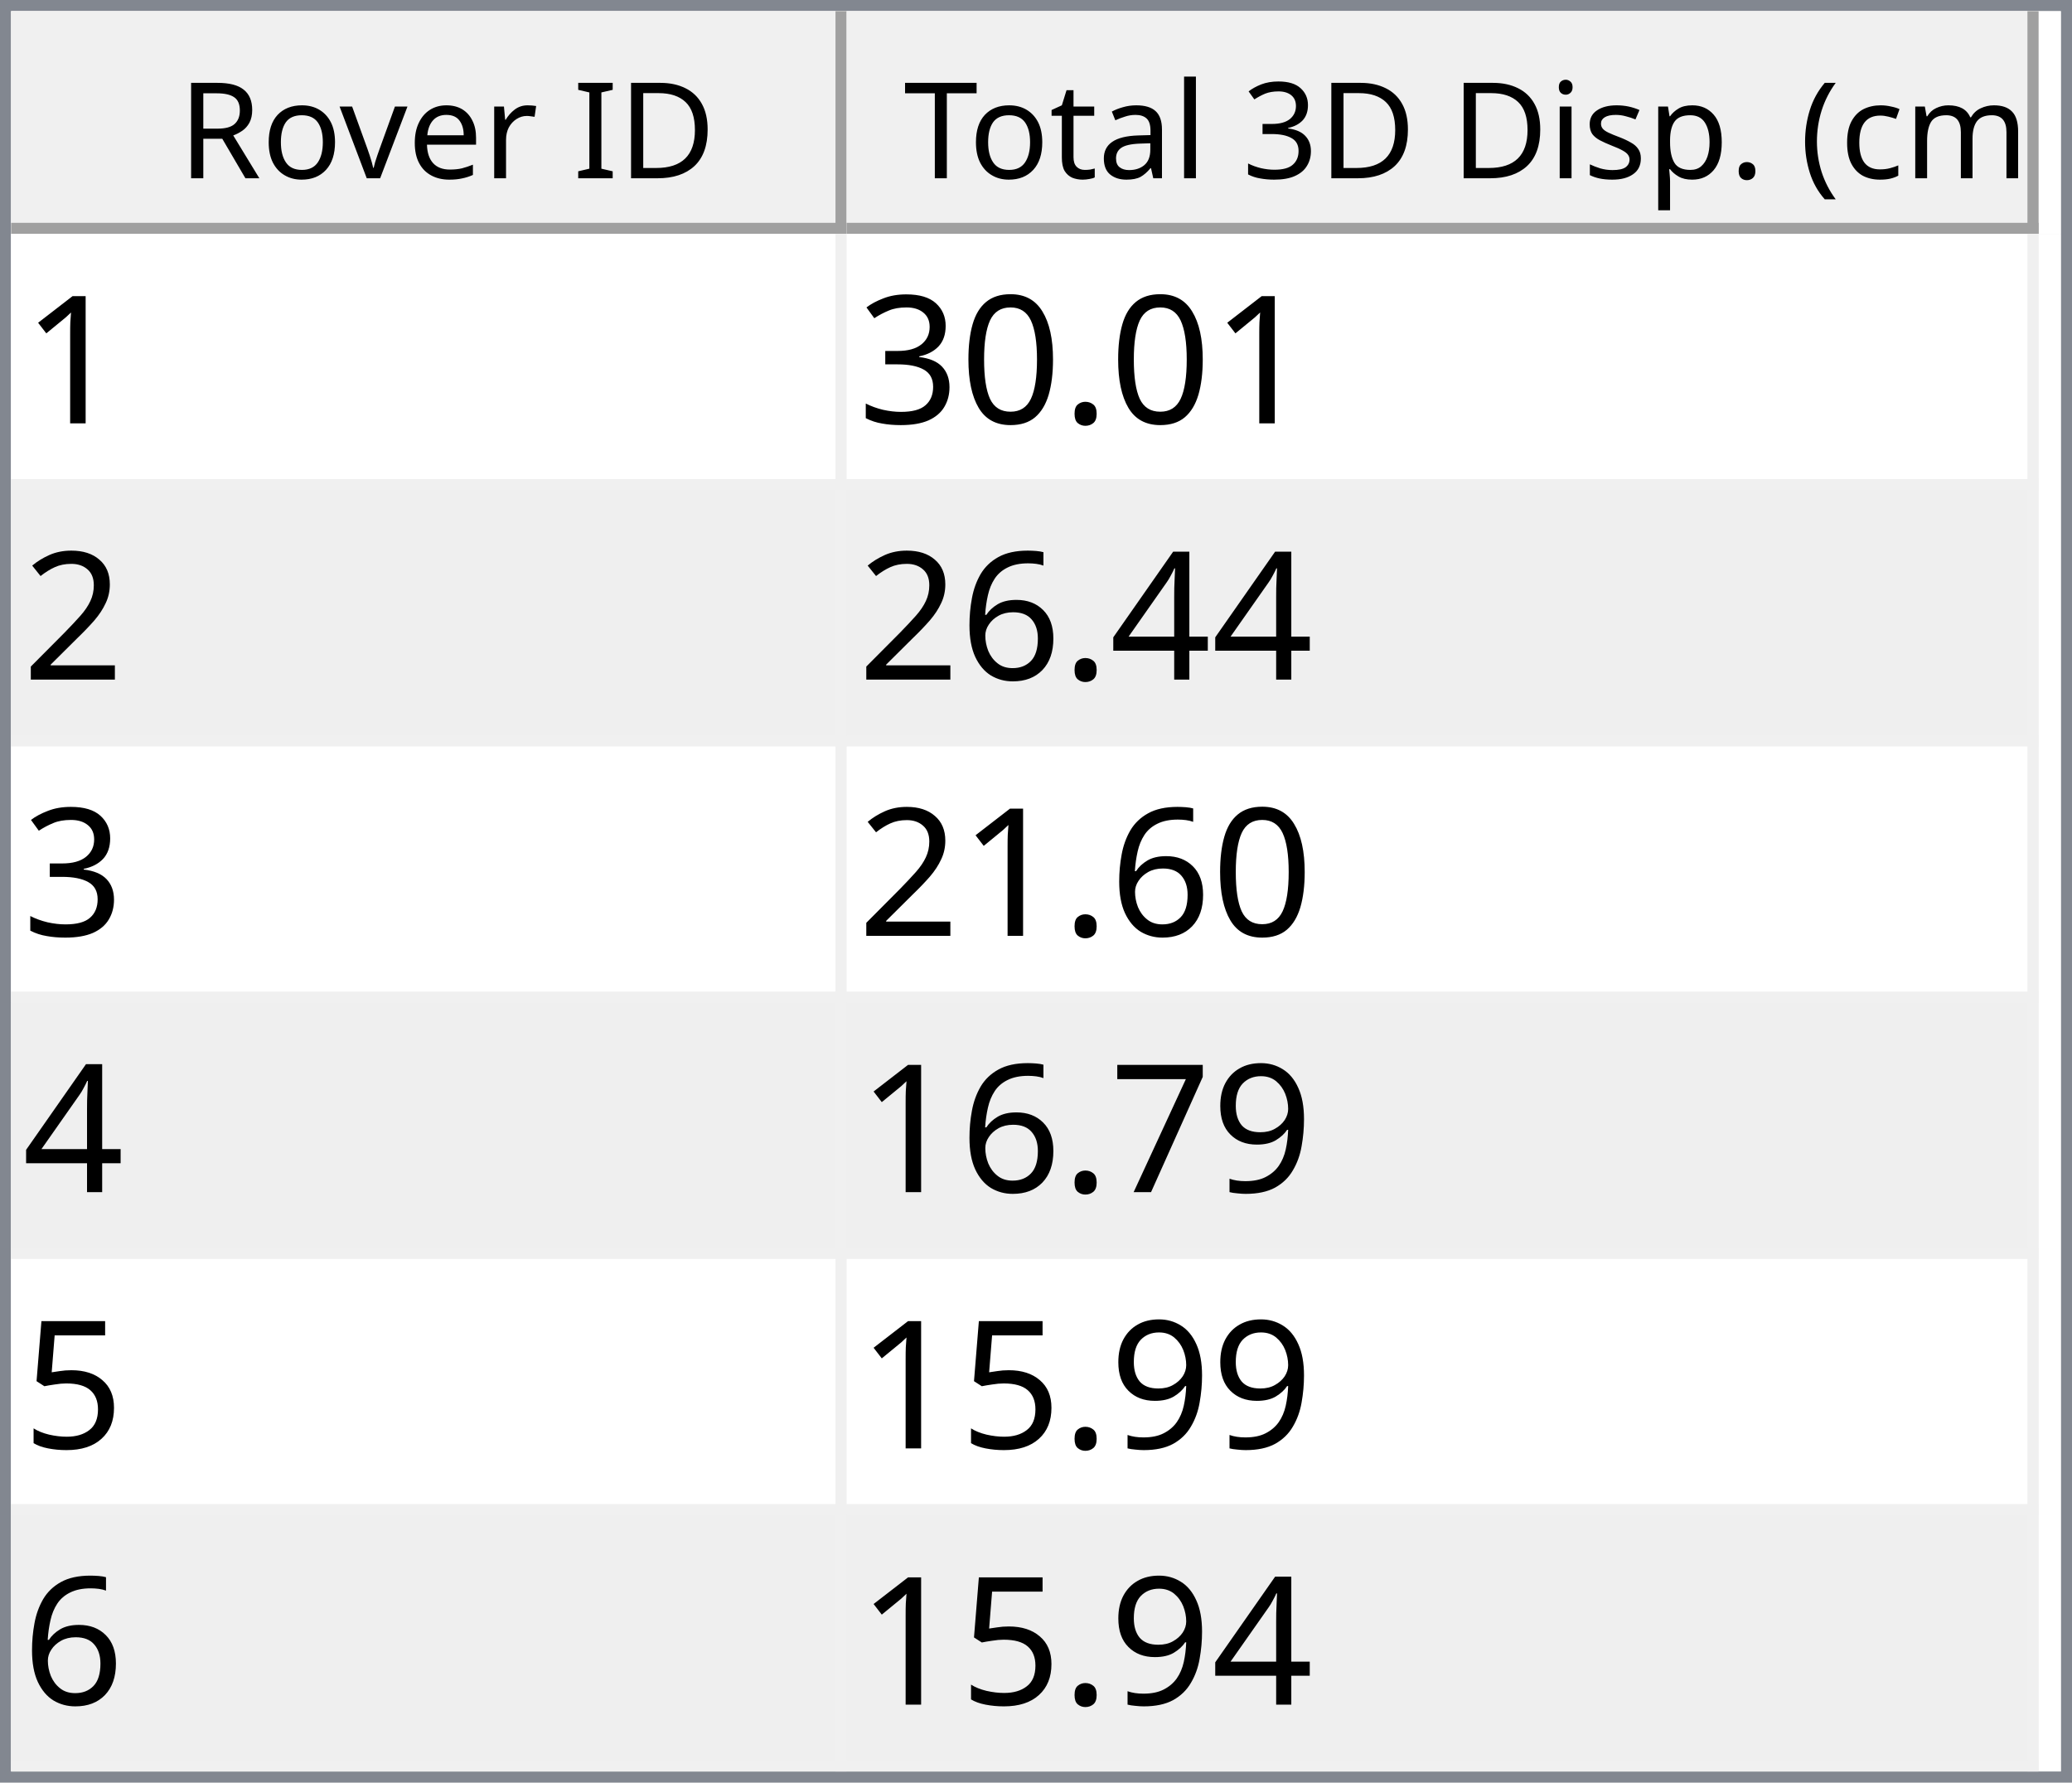
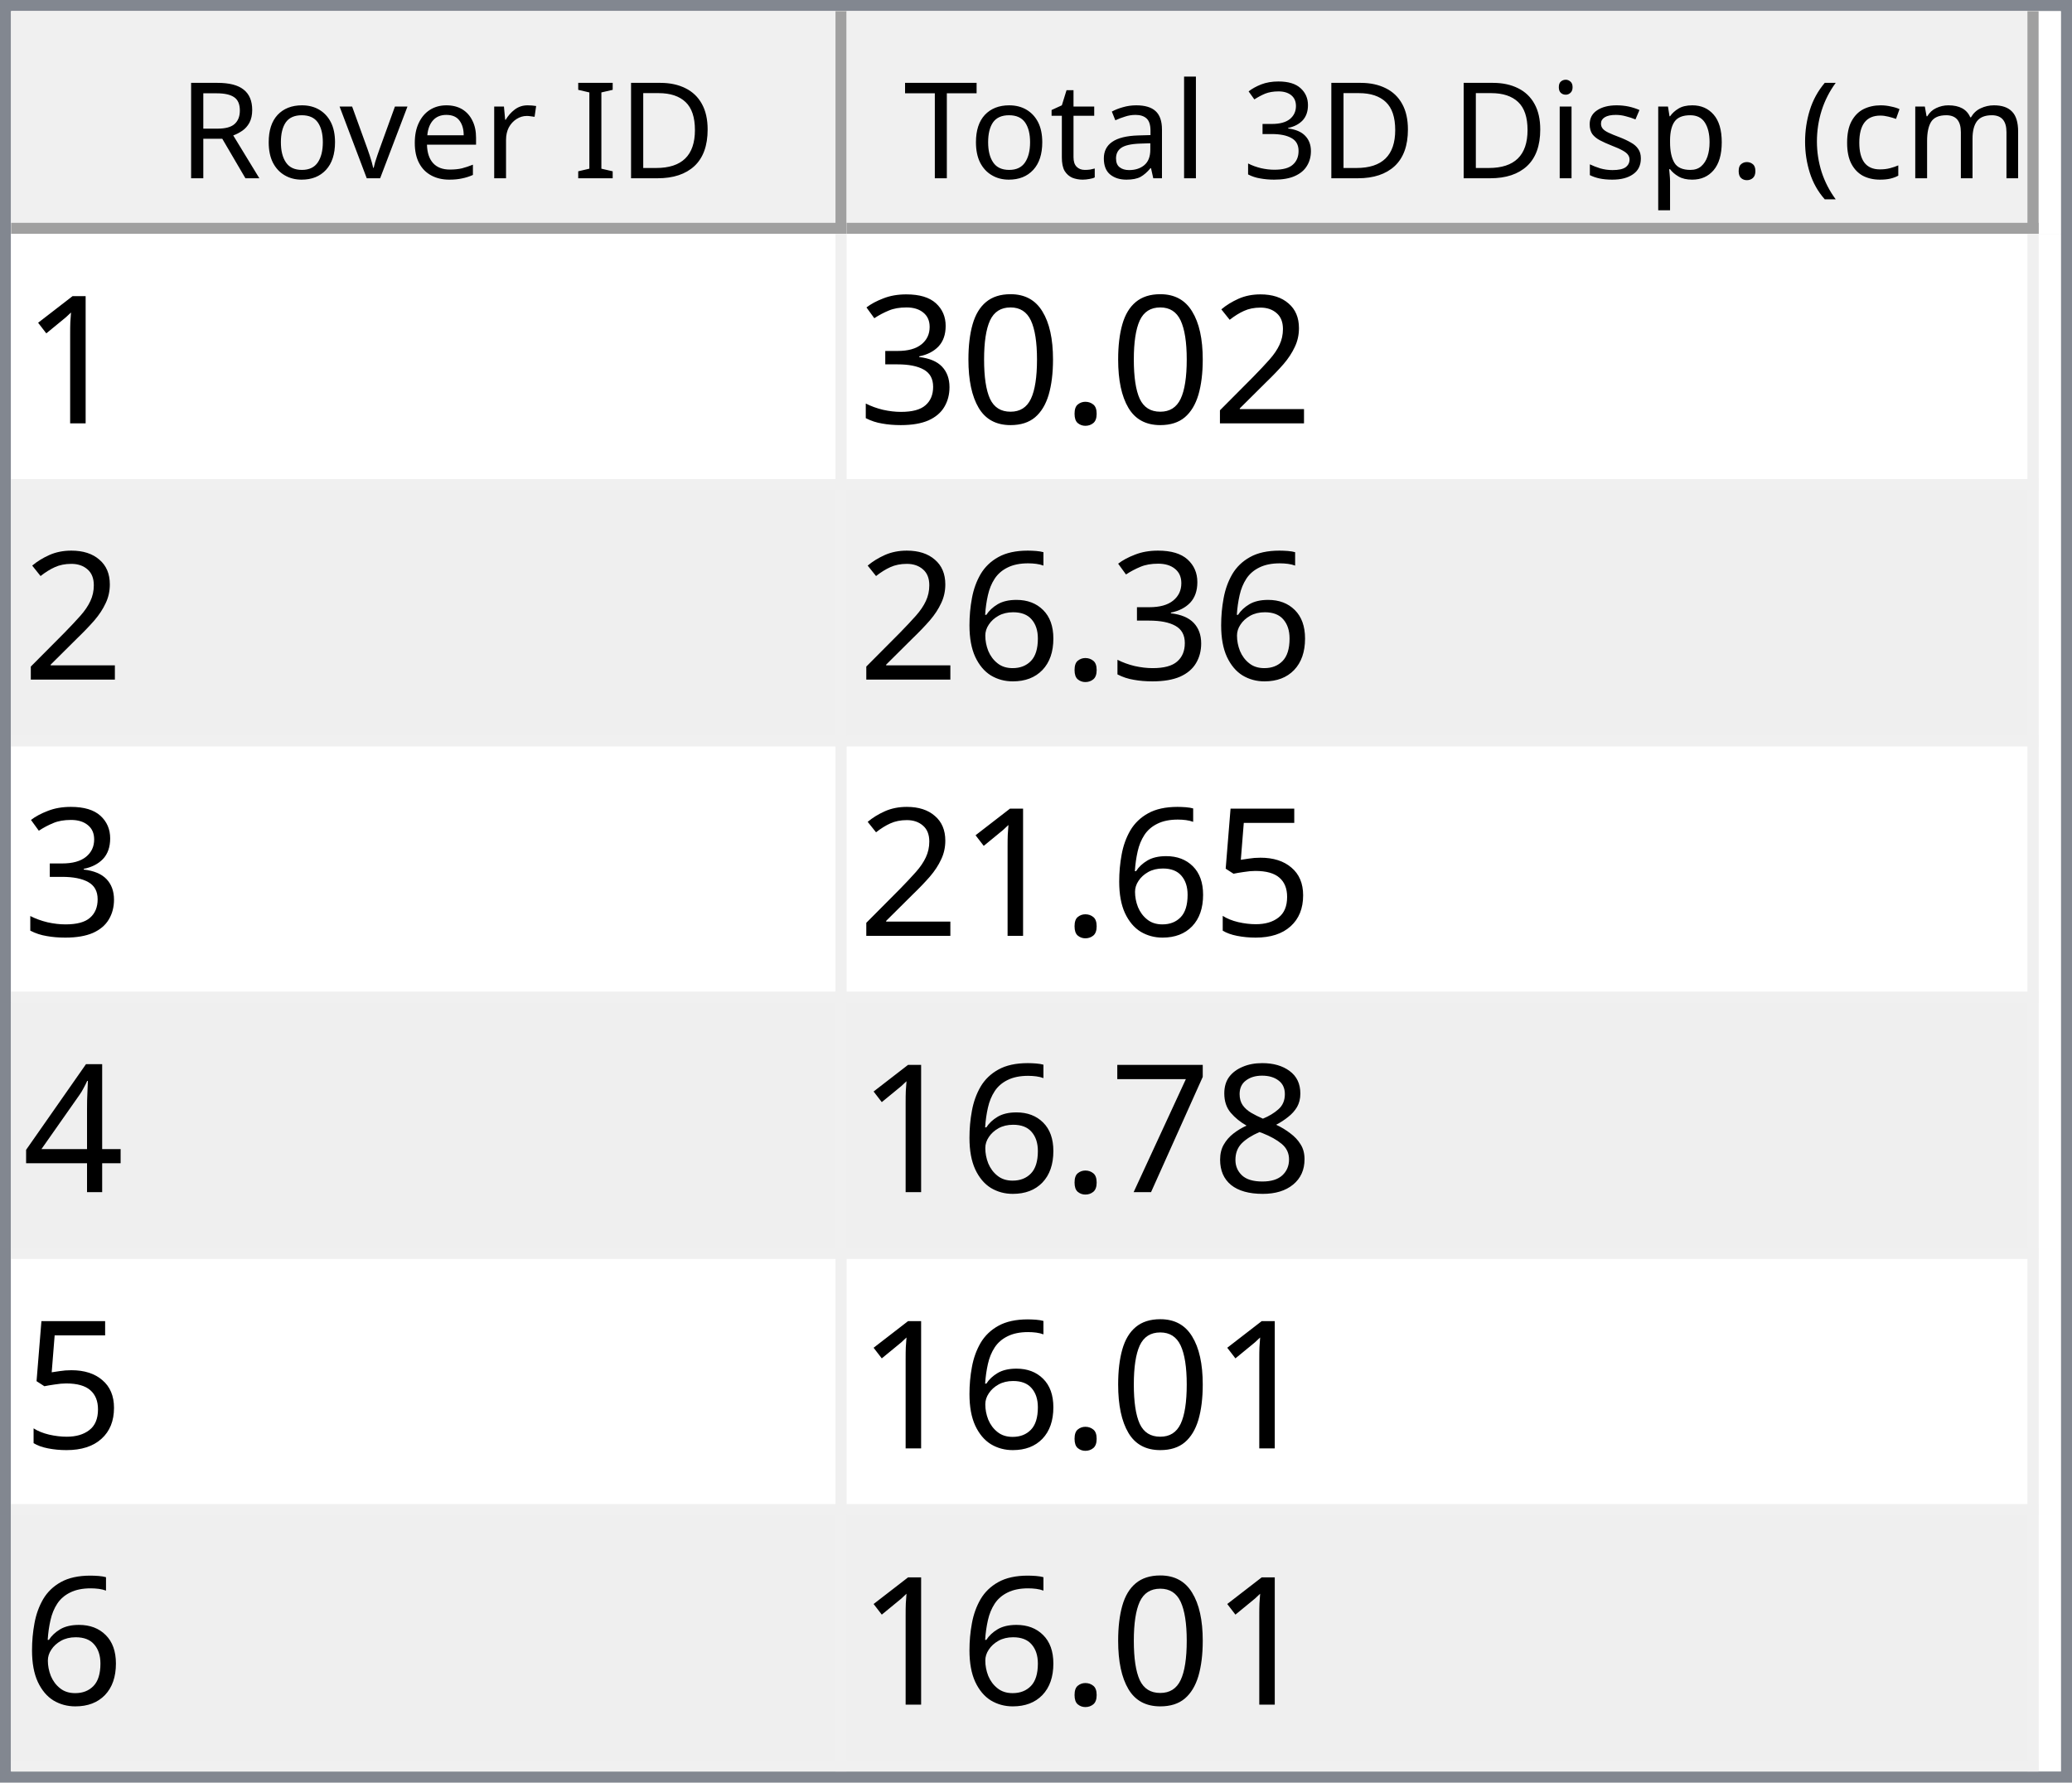
<svg xmlns="http://www.w3.org/2000/svg" style="fill-opacity:1; color-rendering:auto; color-interpolation:auto; text-rendering:auto; stroke:black; stroke-linecap:square; stroke-miterlimit:10; shape-rendering:auto; stroke-opacity:1; fill:black; stroke-dasharray:none; font-weight:normal; stroke-width:1; font-family:'Dialog'; font-style:normal; stroke-linejoin:miter; font-size:12px; stroke-dashoffset:0; image-rendering:auto;" width="186" height="160">
  <defs id="genericDefs" />
  <g>
    <defs id="defs1">
      <clipPath clipPathUnits="userSpaceOnUse" id="clipPath1">
        <path d="M0 0 L186 0 L186 160 L0 160 L0 0 Z" />
      </clipPath>
      <clipPath clipPathUnits="userSpaceOnUse" id="clipPath2">
        <path d="M0 0 L0 160 L186 160 L186 0 Z" />
      </clipPath>
      <clipPath clipPathUnits="userSpaceOnUse" id="clipPath3">
        <path d="M0 0 L0 20 L184 20 L184 0 Z" />
      </clipPath>
      <clipPath clipPathUnits="userSpaceOnUse" id="clipPath4">
        <path d="M0 0 L0 20 L75 20 L75 0 Z" />
      </clipPath>
      <clipPath clipPathUnits="userSpaceOnUse" id="clipPath5">
        <path d="M1 1 L1 19 L74 19 L74 1 Z" />
      </clipPath>
      <clipPath clipPathUnits="userSpaceOnUse" id="clipPath6">
        <path d="M0 0 L0 18 L73 18 L73 0 Z" />
      </clipPath>
      <clipPath clipPathUnits="userSpaceOnUse" id="clipPath7">
        <path d="M-0.5 -0.5 L-0.5 19.5 L74.5 19.5 L74.5 -0.5 Z" />
      </clipPath>
      <clipPath clipPathUnits="userSpaceOnUse" id="clipPath8">
        <path d="M0 0 L0 20 L107 20 L107 0 Z" />
      </clipPath>
      <clipPath clipPathUnits="userSpaceOnUse" id="clipPath9">
        <path d="M1 1 L1 19 L106 19 L106 1 Z" />
      </clipPath>
      <clipPath clipPathUnits="userSpaceOnUse" id="clipPath10">
        <path d="M0 0 L0 18 L105 18 L105 0 Z" />
      </clipPath>
      <clipPath clipPathUnits="userSpaceOnUse" id="clipPath11">
        <path d="M-0.5 -0.5 L-0.5 19.5 L106.5 19.5 L106.5 -0.5 Z" />
      </clipPath>
      <clipPath clipPathUnits="userSpaceOnUse" id="clipPath12">
        <path d="M0 0 L0 138 L184 138 L184 0 Z" />
      </clipPath>
      <clipPath clipPathUnits="userSpaceOnUse" id="clipPath13">
        <path d="M0 0 L0 138 L182 138 L182 0 Z" />
      </clipPath>
      <clipPath clipPathUnits="userSpaceOnUse" id="clipPath14">
        <path d="M-0.5 -0.5 L-0.5 137.5 L181.5 137.5 L181.5 -0.5 Z" />
      </clipPath>
      <clipPath clipPathUnits="userSpaceOnUse" id="clipPath15">
        <path d="M0 0 L0 22 L74 22 L74 0 Z" />
      </clipPath>
      <clipPath clipPathUnits="userSpaceOnUse" id="clipPath16">
        <path d="M0 0 L0 22 L106 22 L106 0 Z" />
      </clipPath>
      <font horiz-adv-x="64.551" id="font1">
        <font-face ascent="107.91" descent="25.098" units-per-em="100" style="font-style:normal; font-family:Segoe UI; font-weight:normal;" />
        <missing-glyph horiz-adv-x="64.551" d="M8.109 0 L8.109 68.266 L56.453 68.266 L56.453 0 L8.109 0 ZM15.328 7.234 L49.219 7.234 L49.219 61.031 L15.328 61.031 L15.328 7.234 Z" />
        <glyph unicode="D" horiz-adv-x="70.117" d="M9.188 0 L9.188 70.016 L28.516 70.016 Q65.531 70.016 65.531 35.891 Q65.531 19.672 55.25 9.836 Q44.969 0 27.734 0 L9.188 0 ZM17.391 62.594 L17.391 7.422 L27.828 7.422 Q41.609 7.422 49.273 14.797 Q56.938 22.172 56.938 35.688 Q56.938 62.594 28.328 62.594 L17.391 62.594 Z" />
        <glyph unicode="I" horiz-adv-x="26.611" d="M17.391 0 L9.188 0 L9.188 70.016 L17.391 70.016 L17.391 0 Z" />
        <glyph unicode=" " horiz-adv-x="27.393" d="" />
        <glyph unicode="r" horiz-adv-x="34.766" d="M34.188 41.891 Q32.078 43.5 28.125 43.5 Q23 43.5 19.555 38.672 Q16.109 33.844 16.109 25.484 L16.109 0 L8.109 0 L8.109 50 L16.109 50 L16.109 39.703 L16.312 39.703 Q18.016 44.969 21.531 47.922 Q25.047 50.875 29.391 50.875 Q32.516 50.875 34.188 50.203 L34.188 41.891 Z" />
        <glyph unicode="e" horiz-adv-x="52.295" d="M48.297 23 L12.984 23 Q13.188 14.656 17.484 10.109 Q21.781 5.562 29.297 5.562 Q37.75 5.562 44.828 11.141 L44.828 3.609 Q38.234 -1.172 27.391 -1.172 Q16.797 -1.172 10.742 5.641 Q4.688 12.453 4.688 24.812 Q4.688 36.469 11.305 43.82 Q17.922 51.172 27.734 51.172 Q37.547 51.172 42.922 44.828 Q48.297 38.484 48.297 27.203 L48.297 23 ZM40.094 29.781 Q40.047 36.719 36.75 40.578 Q33.453 44.438 27.594 44.438 Q21.922 44.438 17.969 40.383 Q14.016 36.328 13.094 29.781 L40.094 29.781 Z" />
        <glyph unicode="v" horiz-adv-x="47.9" d="M47.406 50 L27.484 0 L19.625 0 L0.688 50 L9.469 50 L22.172 13.672 Q23.578 9.672 23.922 6.688 L24.125 6.688 Q24.609 10.453 25.688 13.484 L38.969 50 L47.406 50 Z" />
        <glyph unicode="o" horiz-adv-x="58.594" d="M29 -1.172 Q17.922 -1.172 11.305 5.836 Q4.688 12.844 4.688 24.422 Q4.688 37.016 11.57 44.094 Q18.453 51.172 30.172 51.172 Q41.359 51.172 47.633 44.289 Q53.906 37.406 53.906 25.203 Q53.906 13.234 47.141 6.031 Q40.375 -1.172 29 -1.172 ZM29.594 44.438 Q21.875 44.438 17.383 39.188 Q12.891 33.938 12.891 24.703 Q12.891 15.828 17.43 10.695 Q21.969 5.562 29.594 5.562 Q37.359 5.562 41.531 10.594 Q45.703 15.625 45.703 24.906 Q45.703 34.281 41.531 39.359 Q37.359 44.438 29.594 44.438 Z" />
        <glyph unicode="R" horiz-adv-x="59.814" d="M59.375 0 L49.609 0 L37.891 19.625 Q36.281 22.359 34.766 24.289 Q33.25 26.219 31.664 27.438 Q30.078 28.656 28.25 29.219 Q26.422 29.781 24.125 29.781 L17.391 29.781 L17.391 0 L9.188 0 L9.188 70.016 L30.078 70.016 Q34.672 70.016 38.555 68.867 Q42.438 67.719 45.289 65.375 Q48.141 63.031 49.758 59.547 Q51.375 56.062 51.375 51.375 Q51.375 47.703 50.273 44.656 Q49.172 41.609 47.148 39.211 Q45.125 36.812 42.266 35.133 Q39.406 33.453 35.844 32.516 L35.844 32.328 Q37.594 31.547 38.891 30.547 Q40.188 29.547 41.359 28.18 Q42.531 26.812 43.68 25.078 Q44.828 23.344 46.234 21.047 L59.375 0 ZM17.391 62.594 L17.391 37.203 L28.516 37.203 Q31.594 37.203 34.203 38.133 Q36.812 39.062 38.719 40.797 Q40.625 42.531 41.703 45.047 Q42.781 47.562 42.781 50.688 Q42.781 56.297 39.141 59.445 Q35.5 62.594 28.609 62.594 L17.391 62.594 Z" />
        <glyph unicode=")" horiz-adv-x="30.176" d="M8.297 -15.922 L1.172 -15.922 Q16.406 2.344 16.406 26.812 Q16.406 51.469 1.078 70.016 L8.297 70.016 Q23.531 52.156 23.531 26.703 Q23.531 1.375 8.297 -15.922 Z" />
        <glyph unicode="m" horiz-adv-x="86.133" d="M79.109 0 L71.094 0 L71.094 28.719 Q71.094 37.016 68.531 40.727 Q65.969 44.438 59.906 44.438 Q54.781 44.438 51.195 39.75 Q47.609 35.062 47.609 28.516 L47.609 0 L39.594 0 L39.594 29.688 Q39.594 44.438 28.219 44.438 Q22.953 44.438 19.531 40.016 Q16.109 35.594 16.109 28.516 L16.109 0 L8.109 0 L8.109 50 L16.109 50 L16.109 42.094 L16.312 42.094 Q21.625 51.172 31.844 51.172 Q36.969 51.172 40.773 48.312 Q44.578 45.453 46 40.828 Q51.562 51.172 62.594 51.172 Q79.109 51.172 79.109 30.812 L79.109 0 Z" />
        <glyph unicode="c" horiz-adv-x="46.191" d="M42.188 2.297 Q36.422 -1.172 28.516 -1.172 Q17.828 -1.172 11.258 5.789 Q4.688 12.75 4.688 23.828 Q4.688 36.188 11.766 43.68 Q18.844 51.172 30.672 51.172 Q37.25 51.172 42.281 48.734 L42.281 40.531 Q36.719 44.438 30.375 44.438 Q22.703 44.438 17.797 38.945 Q12.891 33.453 12.891 24.516 Q12.891 15.719 17.508 10.641 Q22.125 5.562 29.891 5.562 Q36.422 5.562 42.188 9.906 L42.188 2.297 Z" />
        <glyph unicode="(" horiz-adv-x="30.176" d="M29.109 -15.922 L21.969 -15.922 Q6.844 1.375 6.844 26.703 Q6.844 52.156 21.969 70.016 L29.203 70.016 Q13.875 51.469 13.875 26.812 Q13.875 2.344 29.109 -15.922 Z" />
        <glyph unicode="." horiz-adv-x="21.68" d="M10.891 -1.078 Q8.641 -1.078 7.055 0.539 Q5.469 2.156 5.469 4.391 Q5.469 6.641 7.055 8.273 Q8.641 9.906 10.891 9.906 Q13.188 9.906 14.797 8.273 Q16.406 6.641 16.406 4.391 Q16.406 2.156 14.797 0.539 Q13.188 -1.078 10.891 -1.078 Z" />
        <glyph unicode="p" horiz-adv-x="58.789" d="M16.312 7.234 L16.109 7.234 L16.109 -23 L8.109 -23 L8.109 50 L16.109 50 L16.109 41.219 L16.312 41.219 Q22.219 51.172 33.594 51.172 Q43.266 51.172 48.688 44.461 Q54.109 37.75 54.109 26.469 Q54.109 13.922 48 6.375 Q41.891 -1.172 31.297 -1.172 Q21.578 -1.172 16.312 7.234 ZM16.109 27.391 L16.109 20.406 Q16.109 14.203 20.141 9.883 Q24.172 5.562 30.375 5.562 Q37.641 5.562 41.773 11.133 Q45.906 16.703 45.906 26.609 Q45.906 34.969 42.047 39.703 Q38.188 44.438 31.594 44.438 Q24.609 44.438 20.359 39.578 Q16.109 34.719 16.109 27.391 Z" />
        <glyph unicode="s" horiz-adv-x="42.432" d="M5.078 1.812 L5.078 10.406 Q11.625 5.562 19.484 5.562 Q30.031 5.562 30.031 12.594 Q30.031 14.594 29.125 15.992 Q28.219 17.391 26.68 18.461 Q25.141 19.531 23.07 20.383 Q21 21.234 18.609 22.172 Q15.281 23.484 12.766 24.828 Q10.25 26.172 8.57 27.859 Q6.891 29.547 6.031 31.695 Q5.172 33.844 5.172 36.719 Q5.172 40.234 6.789 42.945 Q8.406 45.656 11.086 47.484 Q13.766 49.312 17.211 50.242 Q20.656 51.172 24.312 51.172 Q30.812 51.172 35.938 48.922 L35.938 40.828 Q30.422 44.438 23.25 44.438 Q21 44.438 19.195 43.922 Q17.391 43.406 16.094 42.477 Q14.797 41.547 14.086 40.258 Q13.375 38.969 13.375 37.406 Q13.375 35.453 14.086 34.133 Q14.797 32.812 16.164 31.789 Q17.531 30.766 19.484 29.938 Q21.438 29.109 23.922 28.125 Q27.25 26.859 29.883 25.516 Q32.516 24.172 34.375 22.484 Q36.234 20.797 37.234 18.602 Q38.234 16.406 38.234 13.375 Q38.234 9.672 36.602 6.938 Q34.969 4.203 32.234 2.398 Q29.5 0.594 25.93 -0.289 Q22.359 -1.172 18.453 -1.172 Q10.75 -1.172 5.078 1.812 Z" />
        <glyph unicode="i" horiz-adv-x="24.219" d="M12.203 62.703 Q10.062 62.703 8.547 64.164 Q7.031 65.625 7.031 67.875 Q7.031 70.125 8.547 71.609 Q10.062 73.094 12.203 73.094 Q14.406 73.094 15.945 71.609 Q17.484 70.125 17.484 67.875 Q17.484 65.719 15.945 64.211 Q14.406 62.703 12.203 62.703 ZM16.109 0 L8.109 0 L8.109 50 L16.109 50 L16.109 0 Z" />
        <glyph unicode="3" horiz-adv-x="53.906" d="M46.531 19.828 Q46.531 15.094 44.75 11.211 Q42.969 7.328 39.719 4.57 Q36.469 1.812 31.93 0.297 Q27.391 -1.219 21.922 -1.219 Q11.922 -1.219 6 2.594 L6 11.188 Q13.094 5.609 22.219 5.609 Q25.875 5.609 28.828 6.539 Q31.781 7.469 33.906 9.227 Q36.031 10.984 37.18 13.477 Q38.328 15.969 38.328 19.094 Q38.328 32.812 18.797 32.812 L12.984 32.812 L12.984 39.594 L18.5 39.594 Q35.797 39.594 35.797 52.484 Q35.797 64.406 22.609 64.406 Q15.188 64.406 8.688 59.422 L8.688 67.188 Q15.375 71.188 24.609 71.188 Q29 71.188 32.57 69.969 Q36.141 68.75 38.68 66.555 Q41.219 64.359 42.609 61.281 Q44 58.203 44 54.5 Q44 40.672 30.031 36.719 L30.031 36.531 Q33.594 36.141 36.625 34.797 Q39.656 33.453 41.852 31.305 Q44.047 29.156 45.289 26.25 Q46.531 23.344 46.531 19.828 Z" />
        <glyph unicode="l" horiz-adv-x="24.219" d="M16.109 0 L8.109 0 L8.109 74.031 L16.109 74.031 L16.109 0 Z" />
        <glyph unicode="a" horiz-adv-x="50.879" d="M43.891 0 L35.891 0 L35.891 7.812 L35.688 7.812 Q30.469 -1.172 20.312 -1.172 Q12.844 -1.172 8.617 2.781 Q4.391 6.734 4.391 13.281 Q4.391 27.297 20.906 29.594 L35.891 31.688 Q35.891 44.438 25.594 44.438 Q16.547 44.438 9.281 38.281 L9.281 46.484 Q16.656 51.172 26.266 51.172 Q43.891 51.172 43.891 32.516 L43.891 0 ZM35.891 25.297 L23.828 23.641 Q18.266 22.859 15.43 20.875 Q12.594 18.891 12.594 13.875 Q12.594 10.203 15.211 7.883 Q17.828 5.562 22.172 5.562 Q28.125 5.562 32.008 9.742 Q35.891 13.922 35.891 20.312 L35.891 25.297 Z" />
        <glyph unicode="t" horiz-adv-x="33.887" d="M31.297 0.484 Q28.469 -1.078 23.828 -1.078 Q10.688 -1.078 10.688 13.578 L10.688 43.172 L2.094 43.172 L2.094 50 L10.688 50 L10.688 62.203 L18.703 64.797 L18.703 50 L31.297 50 L31.297 43.172 L18.703 43.172 L18.703 14.984 Q18.703 9.969 20.414 7.82 Q22.125 5.672 26.078 5.672 Q29.109 5.672 31.297 7.328 L31.297 0.484 Z" />
        <glyph unicode="T" horiz-adv-x="52.393" d="M50.594 62.594 L30.375 62.594 L30.375 0 L22.172 0 L22.172 62.594 L2 62.594 L2 70.016 L50.594 70.016 L50.594 62.594 Z" />
      </font>
      <font horiz-adv-x="75.0" id="font2">
        <font-face ascent="100.537" descent="21.973" units-per-em="100" style="font-style:normal; font-family:sans-serif; font-weight:normal;" />
        <missing-glyph horiz-adv-x="75.0" d="M12.5 0 L12.5 62.5 L62.5 62.5 L62.5 0 L12.5 0 ZM14.062 1.562 L60.938 1.562 L60.938 60.938 L14.062 60.938 L14.062 1.562 Z" />
        <glyph unicode="1" horiz-adv-x="55.615" d="M37.25 0 L28.469 0 L28.469 56 Q25.297 52.984 20.141 49.953 Q14.984 46.922 10.891 45.406 L10.891 53.906 Q18.266 57.375 23.781 62.305 Q29.297 67.234 31.594 71.875 L37.25 71.875 L37.25 0 Z" />
+         <glyph unicode="2" horiz-adv-x="55.615" d="M50.344 8.453 L50.344 0 L3.031 0 Q2.938 3.172 4.047 6.109 Q5.859 10.938 9.836 15.625 Q13.812 20.312 21.344 26.469 Q33.016 36.031 37.117 41.625 Q41.219 47.219 41.219 52.203 Q41.219 57.422 37.477 61.008 Q33.734 64.594 27.734 64.594 Q21.391 64.594 17.578 60.789 Q13.766 56.984 13.719 50.25 L4.688 51.172 Q5.609 61.281 11.664 66.578 Q17.719 71.875 27.938 71.875 Q38.234 71.875 44.242 66.164 Q50.25 60.453 50.25 52 Q50.25 47.703 48.492 43.555 Q46.734 39.406 42.656 34.812 Q38.578 30.219 29.109 22.219 Q21.188 15.578 18.945 13.211 Q16.703 10.844 15.234 8.453 L50.344 8.453 Z" />
        <glyph unicode="." horiz-adv-x="27.783" d="M9.078 0 L9.078 10.016 L19.094 10.016 L19.094 0 L9.078 0 Z" />
        <glyph unicode="0" horiz-adv-x="55.615" d="M4.156 35.297 Q4.156 48 6.766 55.742 Q9.375 63.484 14.523 67.68 Q19.672 71.875 27.484 71.875 Q33.25 71.875 37.594 69.555 Q41.938 67.234 44.773 62.867 Q47.609 58.5 49.219 52.227 Q50.828 45.953 50.828 35.297 Q50.828 22.703 48.242 14.969 Q45.656 7.234 40.508 3.008 Q35.359 -1.219 27.484 -1.219 Q17.141 -1.219 11.234 6.203 Q4.156 15.141 4.156 35.297 ZM13.188 35.297 Q13.188 17.672 17.312 11.836 Q21.438 6 27.484 6 Q33.547 6 37.672 11.859 Q41.797 17.719 41.797 35.297 Q41.797 52.984 37.672 58.789 Q33.547 64.594 27.391 64.594 Q21.344 64.594 17.719 59.469 Q13.188 52.938 13.188 35.297 Z" />
        <glyph unicode="3" horiz-adv-x="55.615" d="M4.203 18.891 L12.984 20.062 Q14.5 12.594 18.141 9.297 Q21.781 6 27 6 Q33.203 6 37.477 10.297 Q41.75 14.594 41.75 20.953 Q41.75 27 37.797 30.93 Q33.844 34.859 27.734 34.859 Q25.25 34.859 21.531 33.891 L22.516 41.609 Q23.391 41.5 23.922 41.5 Q29.547 41.5 34.039 44.43 Q38.531 47.359 38.531 53.469 Q38.531 58.297 35.258 61.477 Q31.984 64.656 26.812 64.656 Q21.688 64.656 18.266 61.43 Q14.844 58.203 13.875 51.766 L5.078 53.328 Q6.688 62.156 12.398 67.016 Q18.109 71.875 26.609 71.875 Q32.469 71.875 37.398 69.359 Q42.328 66.844 44.945 62.5 Q47.562 58.156 47.562 53.266 Q47.562 48.641 45.07 44.828 Q42.578 41.016 37.703 38.766 Q44.047 37.312 47.562 32.695 Q51.078 28.078 51.078 21.141 Q51.078 11.766 44.242 5.25 Q37.406 -1.266 26.953 -1.266 Q17.531 -1.266 11.305 4.352 Q5.078 9.969 4.203 18.891 Z" />
-         <glyph unicode="2" horiz-adv-x="55.615" d="M50.344 8.453 L50.344 0 L3.031 0 Q2.938 3.172 4.047 6.109 Q5.859 10.938 9.836 15.625 Q13.812 20.312 21.344 26.469 Q33.016 36.031 37.117 41.625 Q41.219 47.219 41.219 52.203 Q41.219 57.422 37.477 61.008 Q33.734 64.594 27.734 64.594 Q21.391 64.594 17.578 60.789 Q13.766 56.984 13.719 50.25 L4.688 51.172 Q5.609 61.281 11.664 66.578 Q17.719 71.875 27.938 71.875 Q38.234 71.875 44.242 66.164 Q50.25 60.453 50.25 52 Q50.25 47.703 48.492 43.555 Q46.734 39.406 42.656 34.812 Q38.578 30.219 29.109 22.219 Q21.188 15.578 18.945 13.211 Q16.703 10.844 15.234 8.453 L50.344 8.453 Z" />
+         <glyph unicode="6" horiz-adv-x="55.615" d="M49.75 54.047 L41.016 53.375 Q39.844 58.547 37.703 60.891 Q34.125 64.656 28.906 64.656 Q24.703 64.656 21.531 62.312 Q17.391 59.281 14.992 53.469 Q12.594 47.656 12.5 36.922 Q15.672 41.75 20.266 44.094 Q24.859 46.438 29.891 46.438 Q38.672 46.438 44.852 39.969 Q51.031 33.5 51.031 23.25 Q51.031 16.5 48.125 10.719 Q45.219 4.938 40.141 1.859 Q35.062 -1.219 28.609 -1.219 Q17.625 -1.219 10.695 6.859 Q3.766 14.938 3.766 33.5 Q3.766 54.25 11.422 63.672 Q18.109 71.875 29.438 71.875 Q37.891 71.875 43.289 67.141 Q48.688 62.406 49.75 54.047 ZM13.875 23.188 Q13.875 18.656 15.797 14.508 Q17.719 10.359 21.188 8.18 Q24.656 6 28.469 6 Q34.031 6 38.039 10.492 Q42.047 14.984 42.047 22.703 Q42.047 30.125 38.086 34.398 Q34.125 38.672 28.125 38.672 Q22.172 38.672 18.023 34.398 Q13.875 30.125 13.875 23.188 Z" />
+         <glyph unicode="5" horiz-adv-x="55.615" d="M4.156 18.75 L13.375 19.531 Q14.406 12.797 18.141 9.398 Q21.875 6 27.156 6 Q33.5 6 37.891 10.789 Q42.281 15.578 42.281 23.484 Q42.281 31 38.062 35.352 Q33.844 39.703 27 39.703 Q22.75 39.703 19.336 37.773 Q15.922 35.844 13.969 32.766 L5.719 33.844 L12.641 70.609 L48.25 70.609 L48.25 62.203 L19.672 62.203 L15.828 42.969 Q22.266 47.469 29.344 47.469 Q38.719 47.469 45.164 40.969 Q51.609 34.469 51.609 24.266 Q51.609 14.547 45.953 7.469 Q39.062 -1.219 27.156 -1.219 Q17.391 -1.219 11.211 4.25 Q5.031 9.719 4.156 18.75 Z" />
        <glyph unicode="4" horiz-adv-x="55.615" d="M32.328 0 L32.328 17.141 L1.266 17.141 L1.266 25.203 L33.938 71.578 L41.109 71.578 L41.109 25.203 L50.781 25.203 L50.781 17.141 L41.109 17.141 L41.109 0 L32.328 0 ZM32.328 25.203 L32.328 57.469 L9.906 25.203 L32.328 25.203 Z" />
-         <glyph unicode="6" horiz-adv-x="55.615" d="M49.75 54.047 L41.016 53.375 Q39.844 58.547 37.703 60.891 Q34.125 64.656 28.906 64.656 Q24.703 64.656 21.531 62.312 Q17.391 59.281 14.992 53.469 Q12.594 47.656 12.5 36.922 Q15.672 41.75 20.266 44.094 Q24.859 46.438 29.891 46.438 Q38.672 46.438 44.852 39.969 Q51.031 33.5 51.031 23.25 Q51.031 16.5 48.125 10.719 Q45.219 4.938 40.141 1.859 Q35.062 -1.219 28.609 -1.219 Q17.625 -1.219 10.695 6.859 Q3.766 14.938 3.766 33.5 Q3.766 54.25 11.422 63.672 Q18.109 71.875 29.438 71.875 Q37.891 71.875 43.289 67.141 Q48.688 62.406 49.75 54.047 ZM13.875 23.188 Q13.875 18.656 15.797 14.508 Q17.719 10.359 21.188 8.18 Q24.656 6 28.469 6 Q34.031 6 38.039 10.492 Q42.047 14.984 42.047 22.703 Q42.047 30.125 38.086 34.398 Q34.125 38.672 28.125 38.672 Q22.172 38.672 18.023 34.398 Q13.875 30.125 13.875 23.188 Z" />
-         <glyph unicode="9" horiz-adv-x="55.615" d="M5.469 16.547 L13.922 17.328 Q14.984 11.375 18.016 8.688 Q21.047 6 25.781 6 Q29.828 6 32.883 7.859 Q35.938 9.719 37.891 12.82 Q39.844 15.922 41.164 21.195 Q42.484 26.469 42.484 31.938 Q42.484 32.516 42.438 33.688 Q39.797 29.5 35.234 26.883 Q30.672 24.266 25.344 24.266 Q16.453 24.266 10.305 30.711 Q4.156 37.156 4.156 47.703 Q4.156 58.594 10.578 65.234 Q17 71.875 26.656 71.875 Q33.641 71.875 39.43 68.117 Q45.219 64.359 48.219 57.398 Q51.219 50.438 51.219 37.25 Q51.219 23.531 48.242 15.406 Q45.266 7.281 39.383 3.031 Q33.5 -1.219 25.594 -1.219 Q17.188 -1.219 11.867 3.445 Q6.547 8.109 5.469 16.547 ZM41.453 48.141 Q41.453 55.719 37.43 60.156 Q33.406 64.594 27.734 64.594 Q21.875 64.594 17.531 59.812 Q13.188 55.031 13.188 47.406 Q13.188 40.578 17.312 36.305 Q21.438 32.031 27.484 32.031 Q33.594 32.031 37.523 36.305 Q41.453 40.578 41.453 48.141 Z" />
+         <glyph unicode="8" horiz-adv-x="55.615" d="M17.672 38.812 Q12.203 40.828 9.57 44.539 Q6.938 48.25 6.938 53.422 Q6.938 61.234 12.555 66.555 Q18.172 71.875 27.484 71.875 Q36.859 71.875 42.578 66.43 Q48.297 60.984 48.297 53.172 Q48.297 48.188 45.68 44.508 Q43.062 40.828 37.75 38.812 Q44.344 36.672 47.781 31.883 Q51.219 27.094 51.219 20.453 Q51.219 11.281 44.727 5.031 Q38.234 -1.219 27.641 -1.219 Q17.047 -1.219 10.547 5.055 Q4.047 11.328 4.047 20.703 Q4.047 27.688 7.594 32.398 Q11.141 37.109 17.672 38.812 ZM15.922 53.719 Q15.922 48.641 19.195 45.414 Q22.469 42.188 27.688 42.188 Q32.766 42.188 36.016 45.383 Q39.266 48.578 39.266 53.219 Q39.266 58.062 35.914 61.359 Q32.562 64.656 27.594 64.656 Q22.562 64.656 19.242 61.43 Q15.922 58.203 15.922 53.719 ZM13.094 20.656 Q13.094 16.891 14.875 13.375 Q16.656 9.859 20.172 7.93 Q23.688 6 27.734 6 Q34.031 6 38.133 10.055 Q42.234 14.109 42.234 20.359 Q42.234 26.703 38.016 30.859 Q33.797 35.016 27.438 35.016 Q21.234 35.016 17.164 30.914 Q13.094 26.812 13.094 20.656 Z" />
        <glyph unicode="7" horiz-adv-x="55.615" d="M4.734 62.203 L4.734 70.656 L51.078 70.656 L51.078 63.812 Q44.234 56.547 37.523 44.484 Q30.812 32.422 27.156 19.672 Q24.516 10.688 23.781 0 L14.75 0 Q14.891 8.453 18.062 20.414 Q21.234 32.375 27.172 43.484 Q33.109 54.594 39.797 62.203 L4.734 62.203 Z" />
-         <glyph unicode="5" horiz-adv-x="55.615" d="M4.156 18.75 L13.375 19.531 Q14.406 12.797 18.141 9.398 Q21.875 6 27.156 6 Q33.5 6 37.891 10.789 Q42.281 15.578 42.281 23.484 Q42.281 31 38.062 35.352 Q33.844 39.703 27 39.703 Q22.75 39.703 19.336 37.773 Q15.922 35.844 13.969 32.766 L5.719 33.844 L12.641 70.609 L48.25 70.609 L48.25 62.203 L19.672 62.203 L15.828 42.969 Q22.266 47.469 29.344 47.469 Q38.719 47.469 45.164 40.969 Q51.609 34.469 51.609 24.266 Q51.609 14.547 45.953 7.469 Q39.062 -1.219 27.156 -1.219 Q17.391 -1.219 11.211 4.25 Q5.031 9.719 4.156 18.75 Z" />
      </font>
    </defs>
    <g style="fill:white; stroke:white;">
      <rect x="0" y="0" width="186" style="clip-path:url(#clipPath1); stroke:none;" height="160" />
    </g>
    <g style="fill:white; text-rendering:optimizeSpeed; color-rendering:optimizeSpeed; image-rendering:optimizeSpeed; shape-rendering:crispEdges; stroke:white; color-interpolation:sRGB;">
      <rect x="0" width="186" height="160" y="0" style="stroke:none;" />
      <path style="stroke:none;" d="M0 160 L186 160 L186 0 L0 0 Z" />
    </g>
    <g style="fill:rgb(240,240,240); font-family:'Segoe UI'; stroke:rgb(240,240,240);">
      <rect x="0" y="0" width="186" style="clip-path:url(#clipPath2); stroke:none;" height="160" />
    </g>
    <g style="fill:rgb(130,135,144); font-family:'Segoe UI'; stroke:rgb(130,135,144);">
      <path d="M0 0 L186 0 L186 160 L0 160 L0 0 ZM1 1 L185 1 L185 159 L1 159 L1 1 Z" style="fill-rule:evenodd; clip-path:url(#clipPath2); stroke:none;" />
    </g>
    <g style="fill:white; font-family:'Segoe UI'; stroke:white;" transform="translate(1,1)">
      <rect x="0" y="0" width="184" style="clip-path:url(#clipPath3); stroke:none;" height="20" />
    </g>
    <g style="fill:rgb(240,240,240); font-family:'Segoe UI'; stroke:rgb(240,240,240);" transform="translate(1,1)">
      <rect x="0" y="0" width="75" style="clip-path:url(#clipPath4); stroke:none;" height="20" />
    </g>
    <g style="font-family:'Segoe UI';" transform="translate(2,2)">
      <text x="14" xml:space="preserve" y="14" style="clip-path:url(#clipPath6); stroke:none;">Rover ID</text>
    </g>
    <g style="fill:rgb(160,160,160); font-family:'Segoe UI'; stroke:rgb(160,160,160); stroke-linejoin:bevel;" transform="translate(1.5,1.5)">
      <line x1="74" x2="74" y1="0" style="fill:none; clip-path:url(#clipPath7);" y2="19" />
    </g>
    <g style="fill:rgb(160,160,160); font-family:'Segoe UI'; stroke:rgb(160,160,160); stroke-linejoin:bevel;" transform="matrix(1,0,0,1,1,1) translate(0.5,0.5)">
      <line x1="0" x2="74" y1="19" style="fill:none; clip-path:url(#clipPath7);" y2="19" />
    </g>
    <g style="fill:rgb(240,240,240); font-family:'Segoe UI'; stroke:rgb(240,240,240);" transform="translate(76,1)">
      <rect x="0" y="0" width="107" style="clip-path:url(#clipPath8); stroke:none;" height="20" />
    </g>
    <g style="font-family:'Segoe UI';" transform="translate(77,2)">
      <text x="1" xml:space="preserve" y="14" style="clip-path:url(#clipPath10); stroke:none;"> Total 3D Disp. (cm)</text>
    </g>
    <g style="fill:rgb(160,160,160); font-family:'Segoe UI'; stroke:rgb(160,160,160); stroke-linejoin:bevel;" transform="translate(76.5,1.5)">
      <line x1="106" x2="106" y1="0" style="fill:none; clip-path:url(#clipPath11);" y2="19" />
    </g>
    <g style="fill:rgb(160,160,160); font-family:'Segoe UI'; stroke:rgb(160,160,160); stroke-linejoin:bevel;" transform="matrix(1,0,0,1,76,1) translate(0.5,0.5)">
      <line x1="0" x2="106" y1="19" style="fill:none; clip-path:url(#clipPath11);" y2="19" />
    </g>
    <g style="fill:white; font-family:'Segoe UI'; stroke:white;" transform="translate(1,21)">
      <rect x="0" y="0" width="184" style="clip-path:url(#clipPath12); stroke:none;" height="138" />
    </g>
    <g style="fill:rgb(240,240,240); font-size:16px; font-family:sans-serif; stroke:rgb(240,240,240);" transform="translate(1,21)">
      <rect x="0" y="0" width="182" style="clip-path:url(#clipPath13); stroke:none;" height="138" />
      <line transform="translate(0.5,0.5)" x1="0" x2="181" y1="22" style="clip-path:url(#clipPath14); fill:none; stroke-linejoin:bevel;" y2="22" />
    </g>
    <g transform="matrix(1,0,0,1,1,21) translate(0.5,0.5)" style="fill:rgb(240,240,240); font-size:16px; font-family:sans-serif; stroke:rgb(240,240,240); stroke-linejoin:bevel;">
      <line x1="0" x2="181" y1="45" style="fill:none; clip-path:url(#clipPath14);" y2="45" />
    </g>
    <g transform="matrix(1,0,0,1,1,21) translate(0.5,0.5)" style="fill:rgb(240,240,240); font-size:16px; font-family:sans-serif; stroke:rgb(240,240,240); stroke-linejoin:bevel;">
      <line x1="0" x2="181" y1="68" style="fill:none; clip-path:url(#clipPath14);" y2="68" />
    </g>
    <g transform="matrix(1,0,0,1,1,21) translate(0.5,0.5)" style="fill:rgb(240,240,240); font-size:16px; font-family:sans-serif; stroke:rgb(240,240,240); stroke-linejoin:bevel;">
      <line x1="0" x2="181" y1="91" style="fill:none; clip-path:url(#clipPath14);" y2="91" />
    </g>
    <g transform="matrix(1,0,0,1,1,21) translate(0.5,0.5)" style="fill:rgb(240,240,240); font-size:16px; font-family:sans-serif; stroke:rgb(240,240,240); stroke-linejoin:bevel;">
      <line x1="0" x2="181" y1="114" style="fill:none; clip-path:url(#clipPath14);" y2="114" />
    </g>
    <g transform="matrix(1,0,0,1,1,21) translate(0.5,0.5)" style="fill:rgb(240,240,240); font-size:16px; font-family:sans-serif; stroke:rgb(240,240,240); stroke-linejoin:bevel;">
      <line x1="0" x2="181" y1="137" style="fill:none; clip-path:url(#clipPath14);" y2="137" />
    </g>
    <g transform="matrix(1,0,0,1,1,21) translate(0.5,0.5)" style="fill:rgb(240,240,240); font-size:16px; font-family:sans-serif; stroke:rgb(240,240,240); stroke-linejoin:bevel;">
      <line x1="74" x2="74" y1="0" style="fill:none; clip-path:url(#clipPath14);" y2="137" />
    </g>
    <g transform="matrix(1,0,0,1,1,21) translate(0.5,0.5)" style="fill:rgb(240,240,240); font-size:16px; font-family:sans-serif; stroke:rgb(240,240,240); stroke-linejoin:bevel;">
      <line x1="181" x2="181" y1="0" style="fill:none; clip-path:url(#clipPath14);" y2="137" />
    </g>
    <g style="fill:white; font-size:16px; font-family:sans-serif; stroke:white;" transform="matrix(1,0,0,1,1,21)">
      <rect x="0" y="0" width="74" style="clip-path:url(#clipPath15); stroke:none;" height="22" />
      <text x="1" y="17" style="fill:black; clip-path:url(#clipPath15); stroke:none;" xml:space="preserve">1</text>
    </g>
    <g style="fill:white; font-size:16px; font-family:sans-serif; stroke:white;" transform="matrix(1,0,0,1,1,21) translate(75,0)">
      <rect x="0" y="0" width="106" style="clip-path:url(#clipPath16); stroke:none;" height="22" />
-       <text x="1" y="17" style="fill:black; clip-path:url(#clipPath16); stroke:none;" xml:space="preserve">30.01</text>
+       <text x="1" y="17" style="fill:black; clip-path:url(#clipPath16); stroke:none;" xml:space="preserve">30.02</text>
    </g>
    <g style="fill:rgb(239,239,239); font-size:16px; font-family:sans-serif; stroke:rgb(239,239,239);" transform="matrix(1,0,0,1,1,21) translate(0,23)">
      <rect x="0" y="0" width="74" style="clip-path:url(#clipPath15); stroke:none;" height="22" />
      <text x="1" y="17" style="fill:black; clip-path:url(#clipPath15); stroke:none;" xml:space="preserve">2</text>
    </g>
    <g style="fill:rgb(239,239,239); font-size:16px; font-family:sans-serif; stroke:rgb(239,239,239);" transform="matrix(1,0,0,1,1,21) translate(75,23)">
      <rect x="0" y="0" width="106" style="clip-path:url(#clipPath16); stroke:none;" height="22" />
-       <text x="1" y="17" style="fill:black; clip-path:url(#clipPath16); stroke:none;" xml:space="preserve">26.44</text>
+       <text x="1" y="17" style="fill:black; clip-path:url(#clipPath16); stroke:none;" xml:space="preserve">26.36</text>
    </g>
    <g style="fill:white; font-size:16px; font-family:sans-serif; stroke:white;" transform="matrix(1,0,0,1,1,21) translate(0,46)">
      <rect x="0" y="0" width="74" style="clip-path:url(#clipPath15); stroke:none;" height="22" />
      <text x="1" y="17" style="fill:black; clip-path:url(#clipPath15); stroke:none;" xml:space="preserve">3</text>
    </g>
    <g style="fill:white; font-size:16px; font-family:sans-serif; stroke:white;" transform="matrix(1,0,0,1,1,21) translate(75,46)">
      <rect x="0" y="0" width="106" style="clip-path:url(#clipPath16); stroke:none;" height="22" />
-       <text x="1" y="17" style="fill:black; clip-path:url(#clipPath16); stroke:none;" xml:space="preserve">21.60</text>
+       <text x="1" y="17" style="fill:black; clip-path:url(#clipPath16); stroke:none;" xml:space="preserve">21.65</text>
    </g>
    <g style="fill:rgb(239,239,239); font-size:16px; font-family:sans-serif; stroke:rgb(239,239,239);" transform="matrix(1,0,0,1,1,21) translate(0,69)">
      <rect x="0" y="0" width="74" style="clip-path:url(#clipPath15); stroke:none;" height="22" />
      <text x="1" y="17" style="fill:black; clip-path:url(#clipPath15); stroke:none;" xml:space="preserve">4</text>
    </g>
    <g style="fill:rgb(239,239,239); font-size:16px; font-family:sans-serif; stroke:rgb(239,239,239);" transform="matrix(1,0,0,1,1,21) translate(75,69)">
      <rect x="0" y="0" width="106" style="clip-path:url(#clipPath16); stroke:none;" height="22" />
-       <text x="1" y="17" style="fill:black; clip-path:url(#clipPath16); stroke:none;" xml:space="preserve">16.79</text>
+       <text x="1" y="17" style="fill:black; clip-path:url(#clipPath16); stroke:none;" xml:space="preserve">16.78</text>
    </g>
    <g style="fill:white; font-size:16px; font-family:sans-serif; stroke:white;" transform="matrix(1,0,0,1,1,21) translate(0,92)">
      <rect x="0" y="0" width="74" style="clip-path:url(#clipPath15); stroke:none;" height="22" />
      <text x="1" y="17" style="fill:black; clip-path:url(#clipPath15); stroke:none;" xml:space="preserve">5</text>
    </g>
    <g style="fill:white; font-size:16px; font-family:sans-serif; stroke:white;" transform="matrix(1,0,0,1,1,21) translate(75,92)">
      <rect x="0" y="0" width="106" style="clip-path:url(#clipPath16); stroke:none;" height="22" />
-       <text x="1" y="17" style="fill:black; clip-path:url(#clipPath16); stroke:none;" xml:space="preserve">15.99</text>
+       <text x="1" y="17" style="fill:black; clip-path:url(#clipPath16); stroke:none;" xml:space="preserve">16.01</text>
    </g>
    <g style="fill:rgb(239,239,239); font-size:16px; font-family:sans-serif; stroke:rgb(239,239,239);" transform="matrix(1,0,0,1,1,21) translate(0,115)">
      <rect x="0" y="0" width="74" style="clip-path:url(#clipPath15); stroke:none;" height="22" />
      <text x="1" y="17" style="fill:black; clip-path:url(#clipPath15); stroke:none;" xml:space="preserve">6</text>
    </g>
    <g style="fill:rgb(239,239,239); font-size:16px; font-family:sans-serif; stroke:rgb(239,239,239);" transform="matrix(1,0,0,1,1,21) translate(75,115)">
      <rect x="0" y="0" width="106" style="clip-path:url(#clipPath16); stroke:none;" height="22" />
-       <text x="1" y="17" style="fill:black; clip-path:url(#clipPath16); stroke:none;" xml:space="preserve">15.94</text>
+       <text x="1" y="17" style="fill:black; clip-path:url(#clipPath16); stroke:none;" xml:space="preserve">16.01</text>
    </g>
  </g>
</svg>
